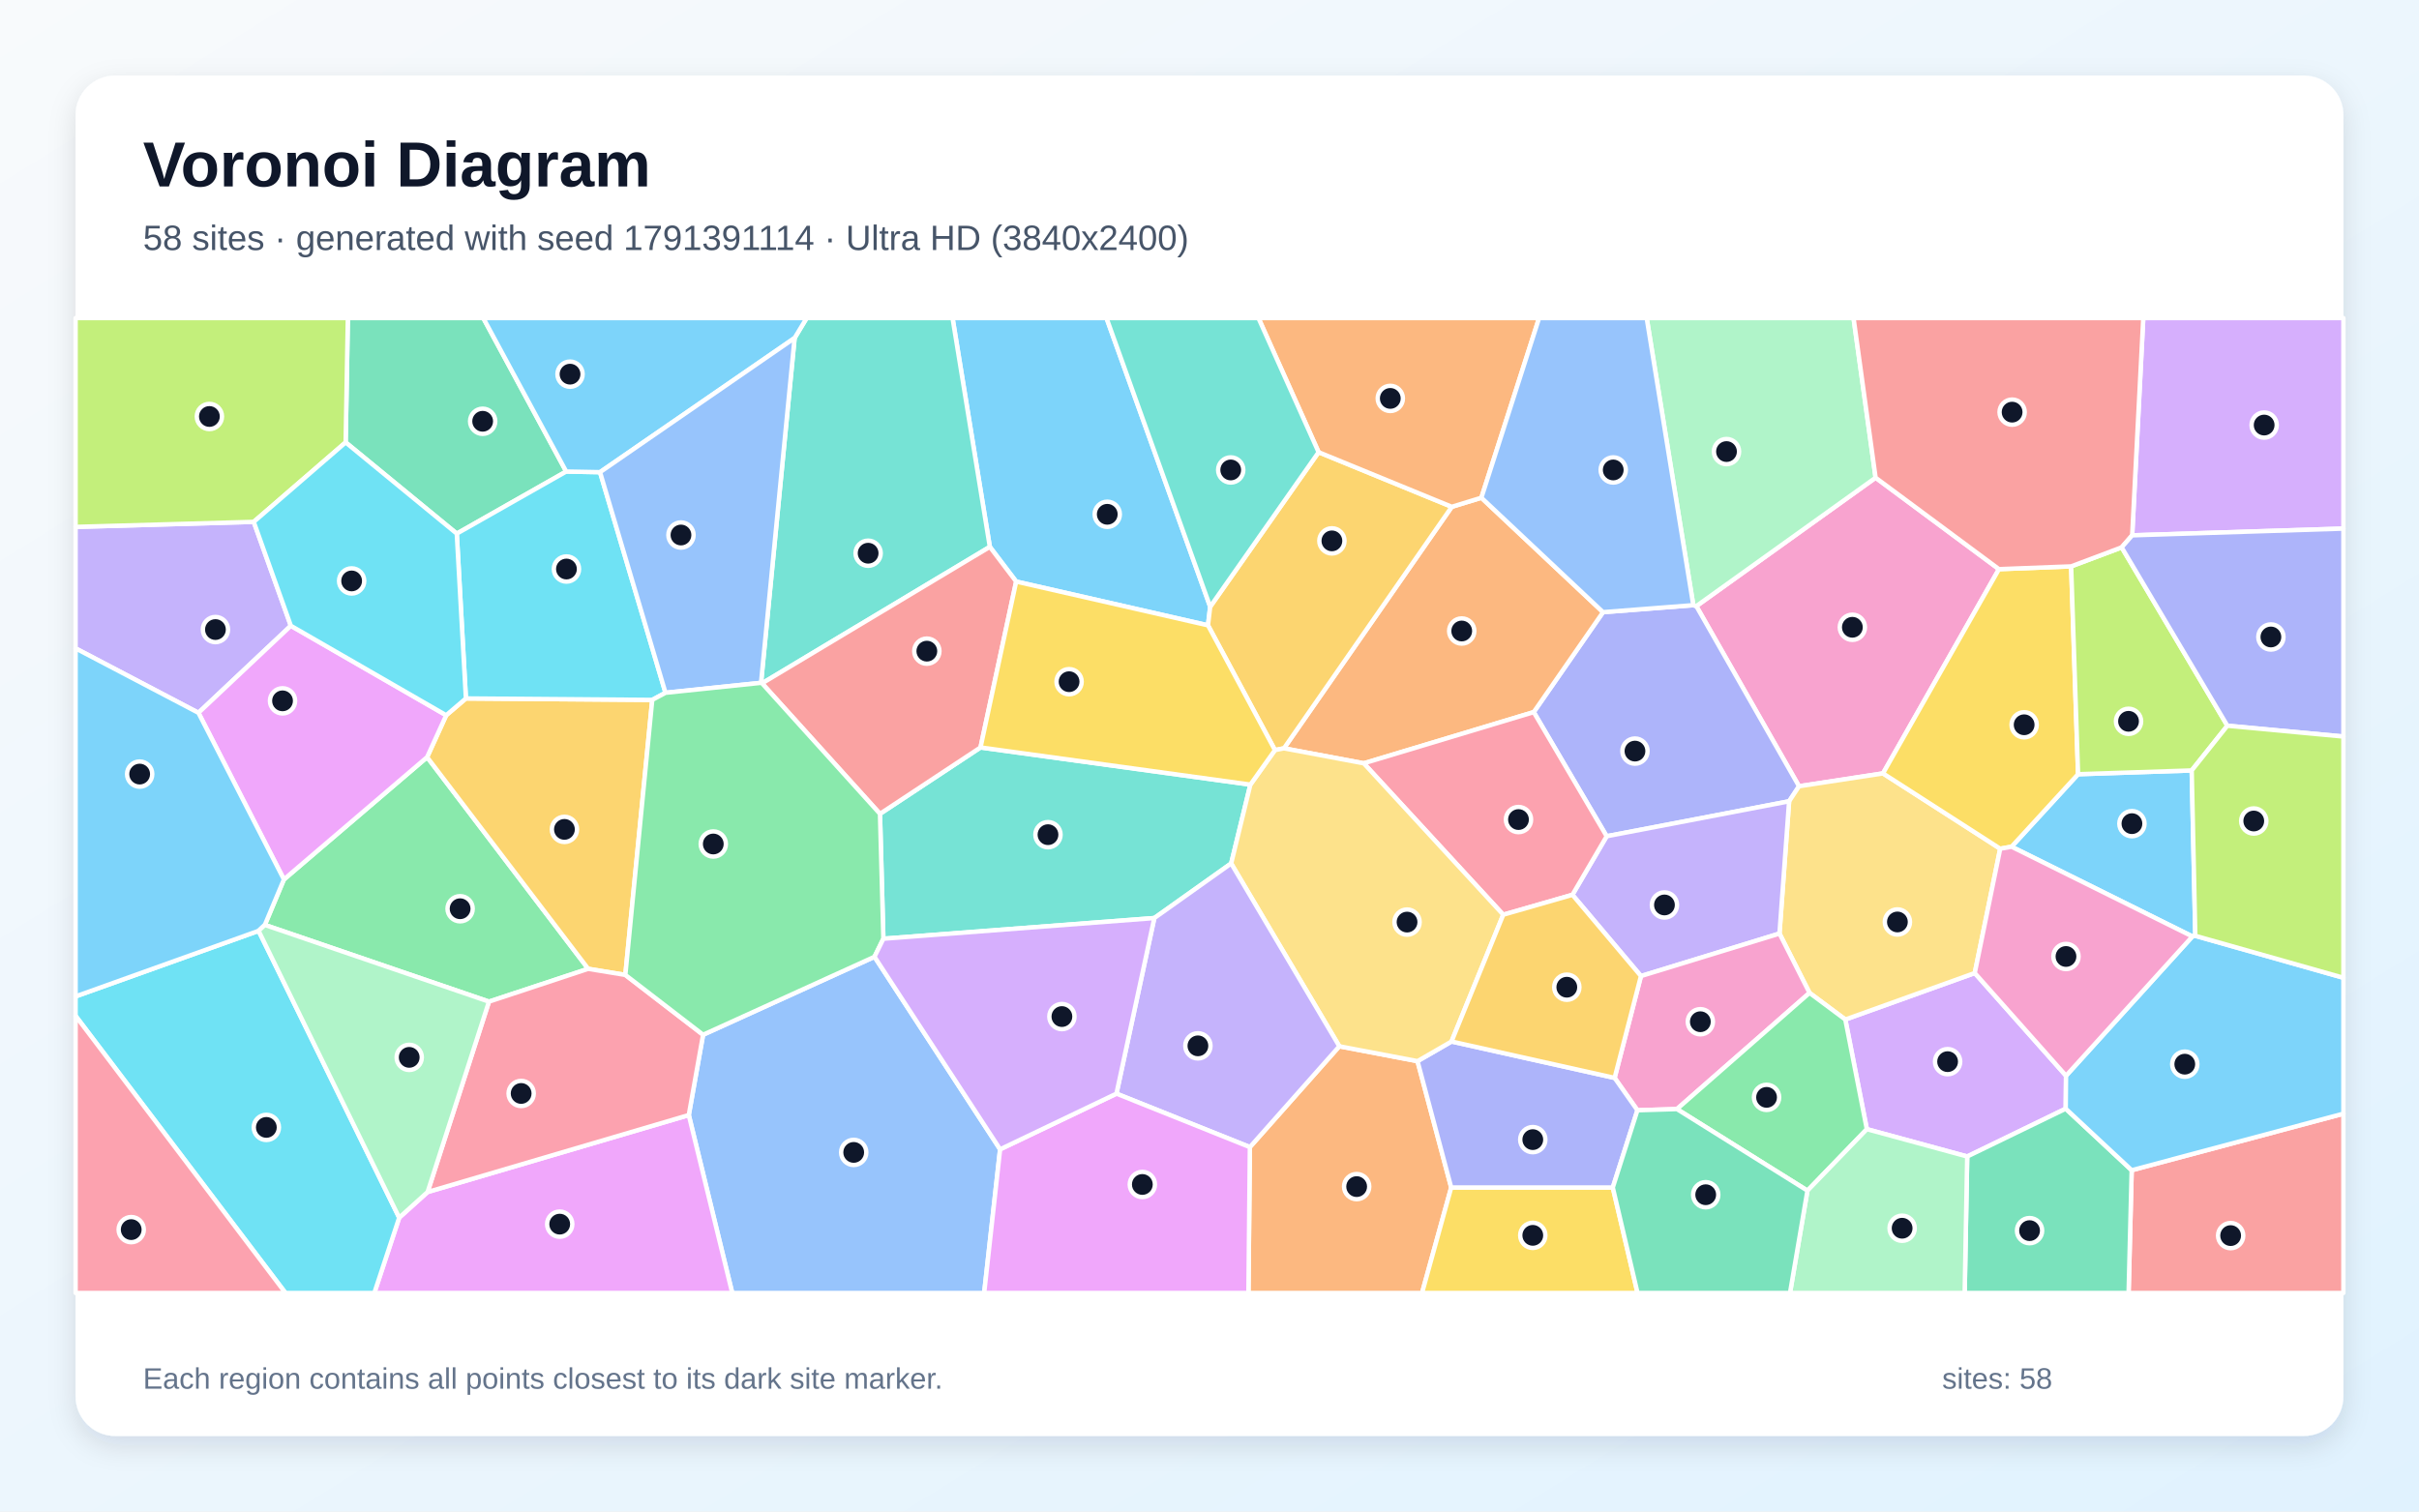
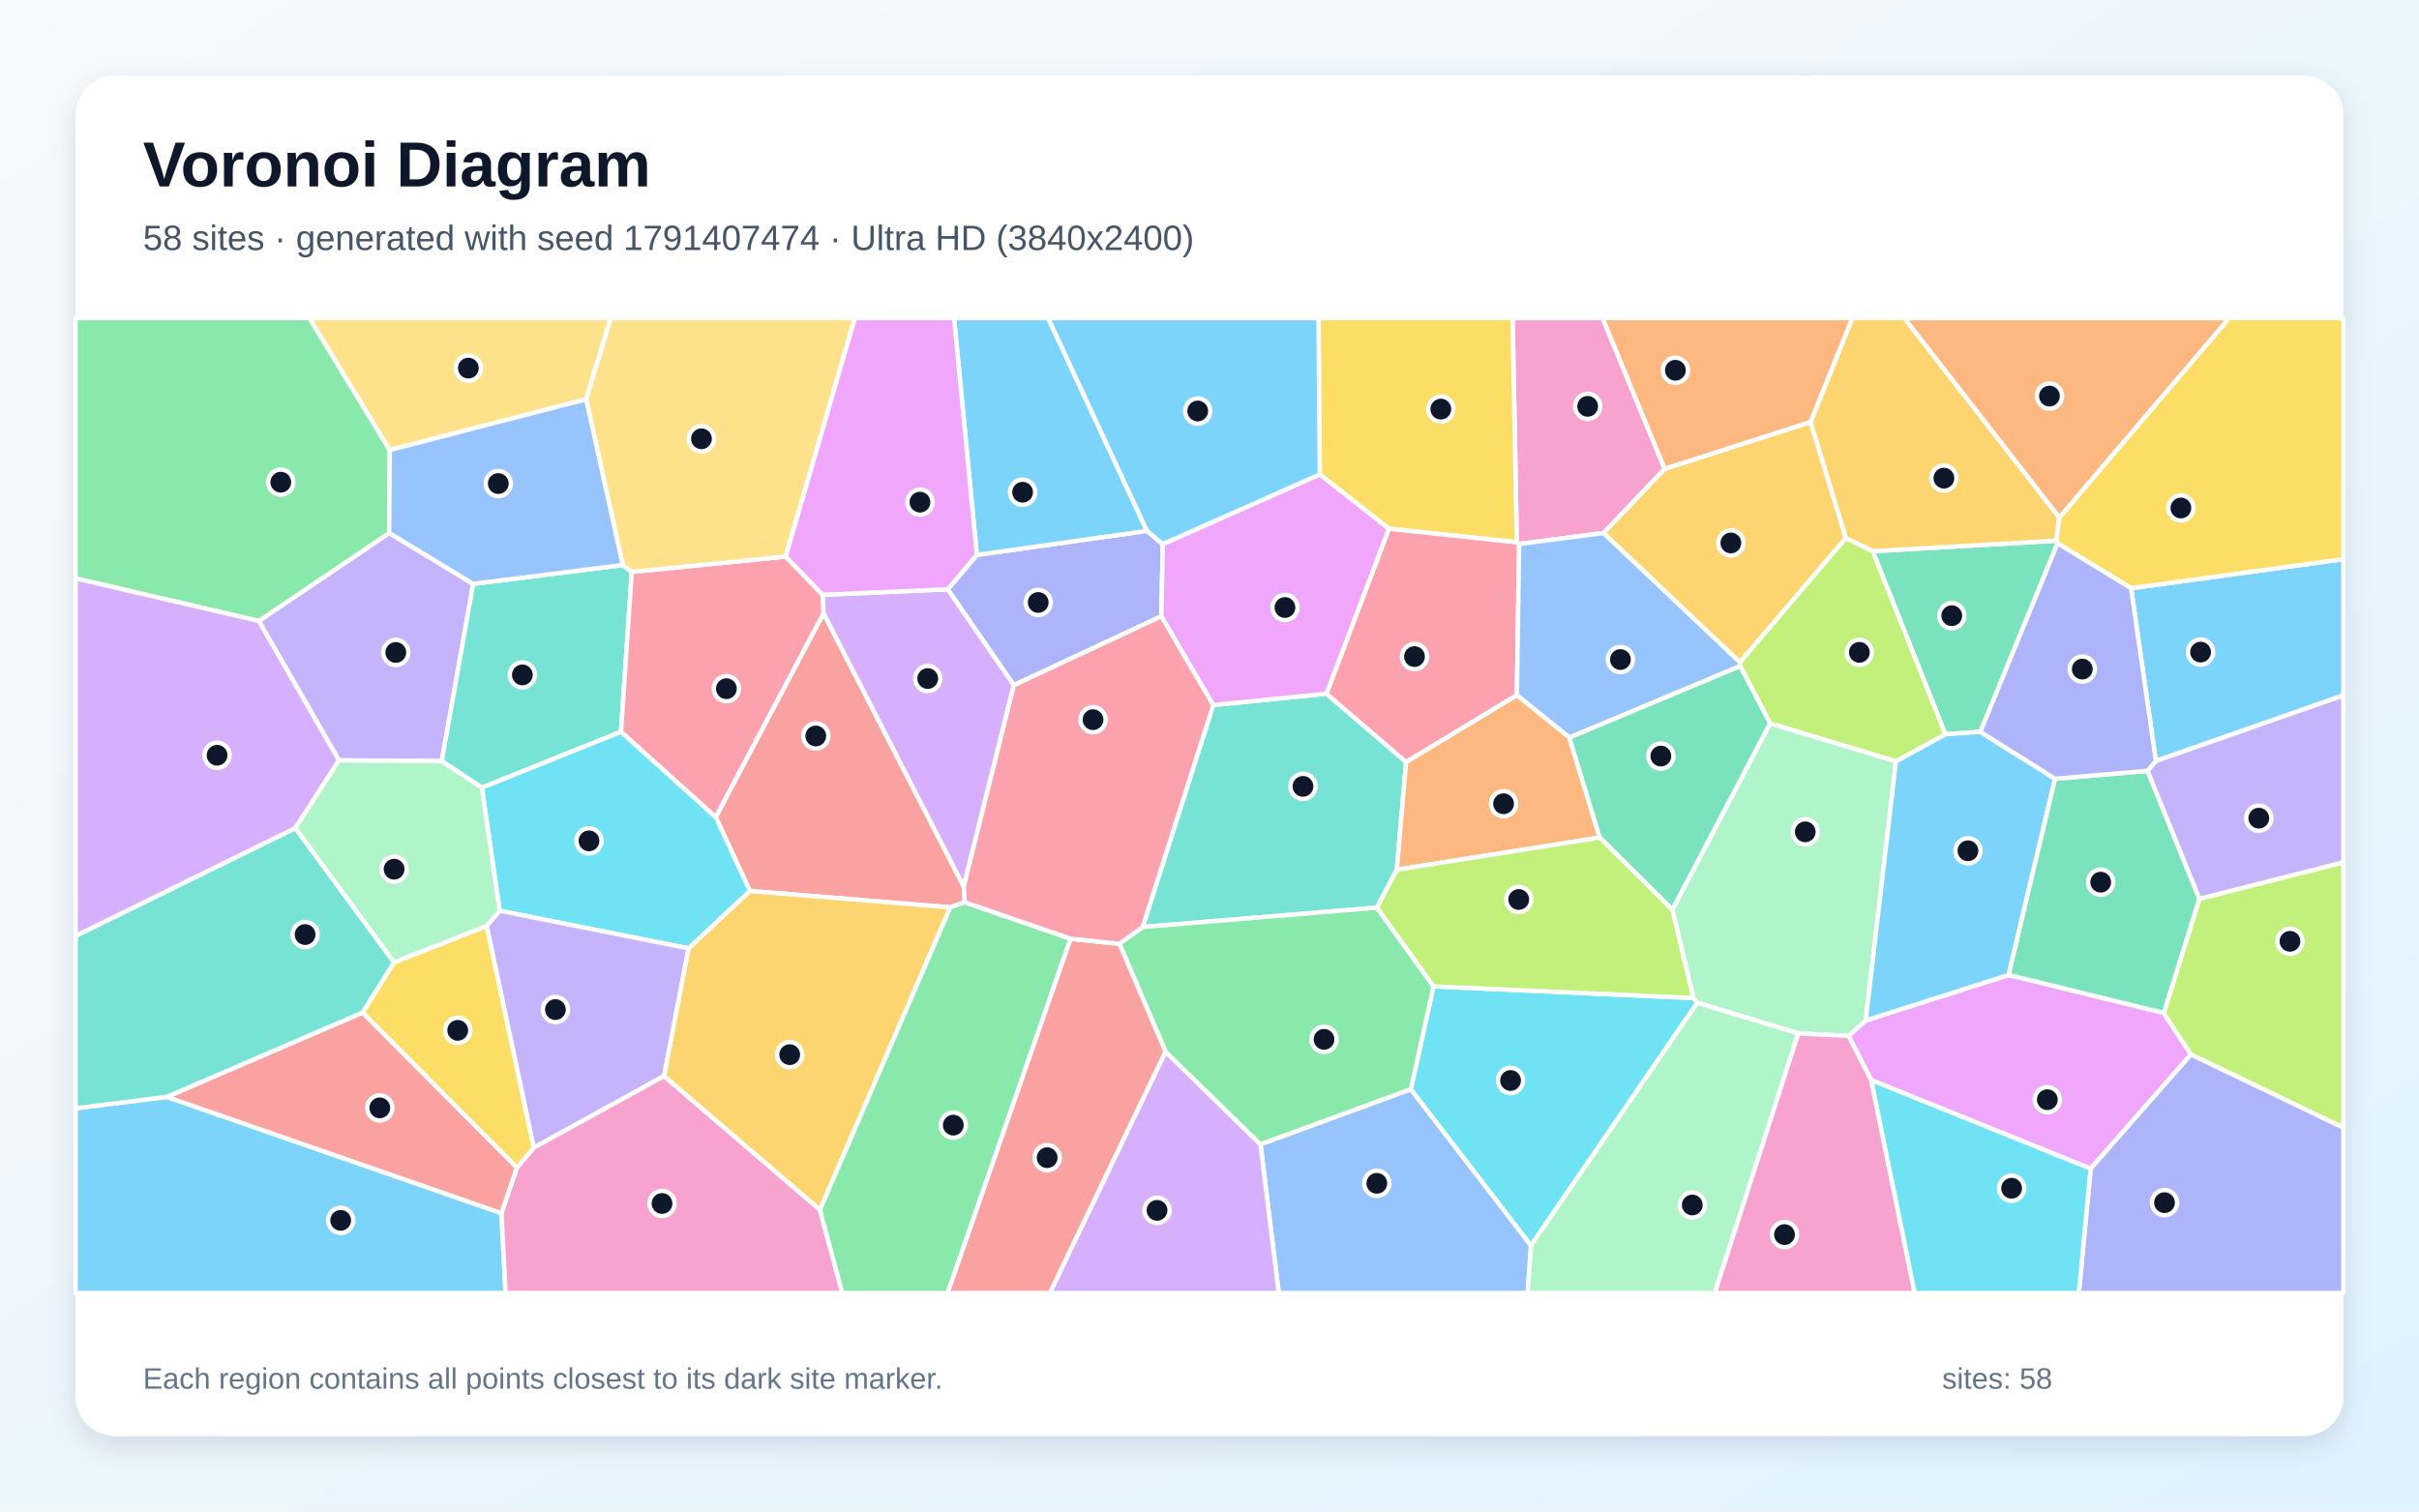
<svg xmlns="http://www.w3.org/2000/svg" width="3840" height="2400" viewBox="0 0 3840 2400" role="img" aria-labelledby="title description">
  <defs>
    <linearGradient id="background" x1="0" y1="0" x2="1" y2="1">
      <stop stop-color="#F8FAFC" />
      <stop offset="1" stop-color="#E0F2FE" />
    </linearGradient>
    <filter id="shadow" x="-5%" y="-5%" width="110%" height="110%">
      <feDropShadow dx="0" dy="15" stdDeviation="22" flood-color="#0F172A" flood-opacity=".12" />
    </filter>
  </defs>
  <rect width="3840" height="2400" fill="url(#background)" />
  <rect x="120" y="120" width="3600" height="2160" rx="63" fill="#FFFFFF" filter="url(#shadow)" />
  <g font-family="Arial, sans-serif">
    <text x="227" y="296" font-size="101" font-weight="700" fill="#0F172A">Voronoi Diagram</text>
-     <text x="227" y="397" font-size="56" fill="#475569">58 sites · generated with seed 1791391114 · Ultra HD (3840x2400)</text>
+     <text x="227" y="397" font-size="56" fill="#475569">58 sites · generated with seed 1791407474 · Ultra HD (3840x2400)</text>
  </g>
  <g stroke="#FFFFFF" stroke-width="7" stroke-linejoin="round">
-     <polygon points="1921.1,963.4 1917.6,992.9 1613.1,923.4 1571.3,868.3 1512.1,505.0 1756.5,505.0" fill="#38BDF8" fill-opacity="0.65" />
-     <polygon points="402.8,828.6 461.7,993.6 315.0,1131.8 120.0,1029.5 120.0,836.6" fill="#A78BFA" fill-opacity="0.65" />
-     <polygon points="3173.2,903.7 2989.1,1228.0 2855.8,1248.4 2692.8,962.4 2977.4,758.5" fill="#F472B6" fill-opacity="0.65" />
-     <polygon points="1984.1,1821.4 2126.1,1661.3 2250.2,1684.9 2303.7,1885.5 2257.4,2053.0 1981.8,2053.0" fill="#FB923C" fill-opacity="0.65" />
-     <polygon points="2303.7,1885.5 2560.2,1885.5 2599.5,2053.0 2257.4,2053.0" fill="#FACC15" fill-opacity="0.65" />
-     <polygon points="420.4,1468.6 450.7,1396.4 678.0,1202.2 933.7,1538.3 776.2,1590.4" fill="#4ADE80" fill-opacity="0.65" />
-     <polygon points="1209.7,1085.0 1208.1,1084.2 1261.4,536.7 1280.5,505.0 1512.1,505.0 1571.3,868.3" fill="#2DD4BF" fill-opacity="0.65" />
-     <polygon points="1093.4,1770.5 1116.1,1643.0 1388.2,1519.2 1587.6,1824.9 1562.3,2053.0 1162.4,2053.0" fill="#60A5FA" fill-opacity="0.65" />
-     <polygon points="633.7,1933.4 678.8,1892.7 1093.4,1770.5 1162.4,2053.0 594.2,2053.0" fill="#E879F9" fill-opacity="0.65" />
-     <polygon points="898.8,748.7 725.1,847.3 548.7,702.4 552.2,505.0 767.2,505.0" fill="#34D399" fill-opacity="0.65" />
-     <polygon points="3383.9,1858.1 3720.0,1768.3 3720.0,2053.0 3379.0,2053.0" fill="#F87171" fill-opacity="0.65" />
-     <polygon points="2840.1,1272.3 2550.5,1327.8 2434.7,1130.7 2544.7,972.0 2688.0,960.9 2692.8,962.4 2855.8,1248.4" fill="#818CF8" fill-opacity="0.65" />
-     <polygon points="992.7,1548.0 933.7,1538.3 678.0,1202.2 708.3,1135.7 739.6,1109.0 1035.4,1111.3" fill="#FBBF24" fill-opacity="0.65" />
-     <polygon points="548.7,702.4 402.8,828.6 120.0,836.6 120.0,505.0 552.2,505.0" fill="#A3E635" fill-opacity="0.65" />
-     <polygon points="3279.7,1708.1 3279.2,1760.4 3122.8,1836.3 2963.5,1792.9 2929.3,1618.8 3134.8,1545.0" fill="#C084FC" fill-opacity="0.65" />
-     <polygon points="776.2,1590.4 933.7,1538.3 992.7,1548.0 1116.1,1643.0 1093.4,1770.5 678.8,1892.7" fill="#FB7185" fill-opacity="0.65" />
-     <polygon points="725.1,847.3 898.8,748.7 952.5,749.7 1056.4,1100.0 1035.4,1111.3 739.6,1109.0" fill="#22D3EE" fill-opacity="0.65" />
-     <polygon points="2977.4,758.5 2692.8,962.4 2688.0,960.9 2614.0,505.0 2942.4,505.0" fill="#86EFAC" fill-opacity="0.65" />
-     <polygon points="3175.2,1347.6 3134.8,1545.0 2929.3,1618.8 2872.5,1576.5 2824.8,1482.3 2840.1,1272.3 2855.8,1248.4 2989.1,1228.0" fill="#FCD34D" fill-opacity="0.65" />
-     <polygon points="3484.9,1485.9 3480.3,1486.9 3193.2,1344.4 3298.8,1229.3 3479.2,1223.3" fill="#38BDF8" fill-opacity="0.65" />
-     <polygon points="1261.4,536.7 952.5,749.7 898.8,748.7 767.2,505.0 1280.5,505.0" fill="#38BDF8" fill-opacity="0.65" />
-     <polygon points="2824.8,1482.3 2604.9,1549.8 2496.1,1420.8 2550.5,1327.8 2840.1,1272.3" fill="#A78BFA" fill-opacity="0.65" />
-     <polygon points="2599.3,1762.9 2563.1,1711.5 2604.9,1549.8 2824.8,1482.3 2872.5,1576.5 2662.0,1761.0" fill="#F472B6" fill-opacity="0.65" />
-     <polygon points="2038.2,1188.2 2304.6,804.7 2351.6,790.3 2544.7,972.0 2434.7,1130.7 2164.9,1212.0" fill="#FB923C" fill-opacity="0.65" />
-     <polygon points="3287.8,899.3 3298.8,1229.3 3193.2,1344.4 3175.2,1347.6 2989.1,1228.0 3173.2,903.7" fill="#FACC15" fill-opacity="0.65" />
-     <polygon points="2869.2,1890.5 2662.0,1761.0 2872.5,1576.5 2929.3,1618.8 2963.5,1792.9" fill="#4ADE80" fill-opacity="0.65" />
-     <polygon points="1832.4,1457.7 1402.3,1490.5 1396.9,1292.2 1556.5,1186.8 1984.9,1245.8 1954.4,1371.0" fill="#2DD4BF" fill-opacity="0.65" />
-     <polygon points="1261.4,536.7 1208.1,1084.2 1056.4,1100.0 952.5,749.7" fill="#60A5FA" fill-opacity="0.65" />
-     <polygon points="708.3,1135.7 678.0,1202.2 450.7,1396.4 315.0,1131.8 461.7,993.6" fill="#E879F9" fill-opacity="0.65" />
-     <polygon points="3122.8,1836.3 3279.2,1760.4 3383.9,1858.1 3379.0,2053.0 3118.8,2053.0" fill="#34D399" fill-opacity="0.65" />
-     <polygon points="1556.5,1186.8 1396.9,1292.2 1209.7,1085.0 1571.3,868.3 1613.1,923.4" fill="#F87171" fill-opacity="0.65" />
-     <polygon points="2304.2,1653.7 2563.1,1711.5 2599.3,1762.9 2560.2,1885.5 2303.7,1885.5 2250.2,1684.9" fill="#818CF8" fill-opacity="0.65" />
-     <polygon points="2093.2,718.0 2304.6,804.7 2038.2,1188.2 2023.9,1191.0 1917.6,992.9 1921.1,963.4" fill="#FBBF24" fill-opacity="0.65" />
-     <polygon points="3535.8,1152.3 3479.2,1223.3 3298.8,1229.3 3287.8,899.3 3368.0,869.1" fill="#A3E635" fill-opacity="0.65" />
-     <polygon points="3384.7,850.0 3402.3,505.0 3720.0,505.0 3720.0,839.3" fill="#C084FC" fill-opacity="0.65" />
-     <polygon points="2386.3,1452.4 2164.9,1212.0 2434.7,1130.7 2550.5,1327.8 2496.1,1420.8" fill="#FB7185" fill-opacity="0.65" />
-     <polygon points="120.0,1613.0 120.0,1582.1 410.5,1478.0 633.7,1933.4 594.2,2053.0 453.2,2053.0" fill="#22D3EE" fill-opacity="0.65" />
-     <polygon points="2869.2,1890.5 2963.5,1792.9 3122.8,1836.3 3118.8,2053.0 2841.5,2053.0" fill="#86EFAC" fill-opacity="0.65" />
-     <polygon points="1954.4,1371.0 1984.9,1245.8 2023.9,1191.0 2038.2,1188.2 2164.9,1212.0 2386.3,1452.4 2304.2,1653.7 2250.2,1684.9 2126.1,1661.3" fill="#FCD34D" fill-opacity="0.65" />
-     <polygon points="3383.9,1858.1 3279.2,1760.4 3279.7,1708.1 3480.3,1486.9 3484.9,1485.9 3720.0,1552.5 3720.0,1768.3" fill="#38BDF8" fill-opacity="0.65" />
-     <polygon points="410.5,1478.0 120.0,1582.1 120.0,1029.5 315.0,1131.8 450.7,1396.4 420.4,1468.6" fill="#38BDF8" fill-opacity="0.65" />
-     <polygon points="1772.3,1736.5 1832.4,1457.7 1954.4,1371.0 2126.1,1661.3 1984.1,1821.4" fill="#A78BFA" fill-opacity="0.65" />
-     <polygon points="3193.2,1344.4 3480.3,1486.9 3279.7,1708.1 3134.8,1545.0 3175.2,1347.6" fill="#F472B6" fill-opacity="0.65" />
-     <polygon points="2351.6,790.3 2304.6,804.7 2093.2,718.0 1997.7,505.0 2443.2,505.0" fill="#FB923C" fill-opacity="0.65" />
-     <polygon points="2023.9,1191.0 1984.9,1245.8 1556.5,1186.8 1613.1,923.4 1917.6,992.9" fill="#FACC15" fill-opacity="0.65" />
-     <polygon points="1396.9,1292.2 1402.3,1490.5 1388.2,1519.2 1116.1,1643.0 992.7,1548.0 1035.4,1111.3 1056.4,1100.0 1208.1,1084.2 1209.7,1085.0" fill="#4ADE80" fill-opacity="0.65" />
-     <polygon points="2093.2,718.0 1921.1,963.4 1756.5,505.0 1997.7,505.0" fill="#2DD4BF" fill-opacity="0.65" />
-     <polygon points="2688.0,960.9 2544.7,972.0 2351.6,790.3 2443.2,505.0 2614.0,505.0" fill="#60A5FA" fill-opacity="0.65" />
-     <polygon points="1587.6,1824.9 1772.3,1736.5 1984.1,1821.4 1981.8,2053.0 1562.3,2053.0" fill="#E879F9" fill-opacity="0.65" />
-     <polygon points="2560.2,1885.5 2599.3,1762.9 2662.0,1761.0 2869.2,1890.5 2841.5,2053.0 2599.5,2053.0" fill="#34D399" fill-opacity="0.65" />
-     <polygon points="3384.7,850.0 3368.0,869.1 3287.8,899.3 3173.2,903.7 2977.4,758.5 2942.4,505.0 3402.3,505.0" fill="#F87171" fill-opacity="0.65" />
-     <polygon points="3535.8,1152.3 3368.0,869.1 3384.7,850.0 3720.0,839.3 3720.0,1169.5" fill="#818CF8" fill-opacity="0.65" />
-     <polygon points="2386.3,1452.4 2496.1,1420.8 2604.9,1549.8 2563.1,1711.5 2304.2,1653.7" fill="#FBBF24" fill-opacity="0.65" />
-     <polygon points="3484.9,1485.9 3479.2,1223.3 3535.8,1152.3 3720.0,1169.5 3720.0,1552.5" fill="#A3E635" fill-opacity="0.65" />
-     <polygon points="1772.3,1736.5 1587.6,1824.9 1388.2,1519.2 1402.3,1490.5 1832.4,1457.7" fill="#C084FC" fill-opacity="0.65" />
-     <polygon points="120.0,1613.0 453.2,2053.0 120.0,2053.0" fill="#FB7185" fill-opacity="0.65" />
-     <polygon points="548.7,702.4 725.1,847.3 739.6,1109.0 708.3,1135.7 461.7,993.6 402.8,828.6" fill="#22D3EE" fill-opacity="0.65" />
-     <polygon points="410.5,1478.0 420.4,1468.6 776.2,1590.4 678.8,1892.7 633.7,1933.4" fill="#86EFAC" fill-opacity="0.65" />
+     <polygon points="120.0,1759.7 264.8,1741.6 796.0,1926.3 802.6,2053.0 120.0,2053.0" fill="#38BDF8" fill-opacity="0.65" />
+     <polygon points="751.2,927.1 701.3,1208.6 538.1,1207.3 410.8,986.0 617.8,846.2" fill="#A78BFA" fill-opacity="0.65" />
+     <polygon points="2642.6,744.6 2545.6,846.3 2411.5,863.7 2407.8,861.1 2401.1,505.0 2544.0,505.0" fill="#F472B6" fill-opacity="0.65" />
+     <polygon points="3269.0,822.0 3022.7,505.0 3538.9,505.0" fill="#FB923C" fill-opacity="0.65" />
+     <polygon points="2204.7,839.5 2095.0,753.3 2093.1,505.0 2401.1,505.0 2407.8,861.1" fill="#FACC15" fill-opacity="0.65" />
+     <polygon points="618.7,714.6 617.8,846.2 410.8,986.0 120.0,918.3 120.0,505.0 491.2,505.0" fill="#4ADE80" fill-opacity="0.65" />
+     <polygon points="1925.9,1119.5 2105.6,1101.4 2232.1,1210.1 2217.3,1381.0 2185.8,1441.1 1813.9,1472.0" fill="#2DD4BF" fill-opacity="0.65" />
+     <polygon points="2000.9,1816.9 2239.6,1729.4 2430.4,1977.5 2425.2,2053.0 2029.9,2053.0" fill="#60A5FA" fill-opacity="0.65" />
+     <polygon points="2970.5,1715.0 2934.5,1644.9 2961.7,1620.3 3188.6,1548.0 3434.8,1608.3 3477.9,1674.4 3318.7,1855.6" fill="#E879F9" fill-opacity="0.65" />
+     <polygon points="3266.3,862.6 3143.7,1162.0 3088.1,1165.8 2972.8,875.2 3264.4,858.5" fill="#34D399" fill-opacity="0.65" />
+     <polygon points="1307.3,973.7 1529.9,1407.6 1531.4,1432.6 1508.3,1440.7 1190.4,1414.7 1136.1,1297.3" fill="#F87171" fill-opacity="0.65" />
+     <polygon points="1609.4,1088.0 1504.4,935.7 1550.6,881.1 1820.7,842.9 1845.9,863.9 1843.5,978.6" fill="#818CF8" fill-opacity="0.65" />
+     <polygon points="3264.4,858.5 2972.8,875.2 2930.0,854.5 2874.0,670.3 2940.4,505.0 3022.7,505.0 3269.0,822.0" fill="#FBBF24" fill-opacity="0.65" />
+     <polygon points="3477.9,1674.4 3434.8,1608.3 3491.4,1427.1 3720.0,1369.1 3720.0,1790.6" fill="#A3E635" fill-opacity="0.65" />
+     <polygon points="1850.2,1669.8 2000.9,1816.9 2029.9,2053.0 1666.5,2053.0" fill="#C084FC" fill-opacity="0.65" />
+     <polygon points="2408.0,1103.8 2232.1,1210.1 2105.6,1101.4 2204.7,839.5 2407.8,861.1 2411.5,863.7" fill="#FB7185" fill-opacity="0.65" />
+     <polygon points="764.8,1250.5 985.8,1161.7 1136.1,1297.3 1190.4,1414.7 1093.2,1505.9 793.2,1446.1" fill="#22D3EE" fill-opacity="0.65" />
+     <polygon points="2854.7,1640.8 2694.3,1592.3 2688.0,1584.7 2654.8,1444.3 2809.9,1148.5 3009.7,1208.7 2961.7,1620.3 2934.5,1644.9" fill="#86EFAC" fill-opacity="0.65" />
+     <polygon points="930.5,633.9 618.7,714.6 491.2,505.0 969.6,505.0" fill="#FCD34D" fill-opacity="0.65" />
+     <polygon points="3262.3,1236.6 3188.6,1548.0 2961.7,1620.3 3009.7,1208.7 3088.1,1165.8 3143.7,1162.0" fill="#38BDF8" fill-opacity="0.65" />
+     <polygon points="1820.7,842.9 1550.6,881.1 1514.5,505.0 1663.8,505.0" fill="#38BDF8" fill-opacity="0.65" />
+     <polygon points="1054.2,1708.6 847.2,1822.4 772.4,1470.1 793.2,1446.1 1093.2,1505.9" fill="#A78BFA" fill-opacity="0.65" />
+     <polygon points="796.0,1926.3 820.5,1854.0 847.2,1822.4 1054.2,1708.6 1301.5,1920.8 1337.1,2053.0 802.6,2053.0" fill="#F472B6" fill-opacity="0.65" />
+     <polygon points="2874.0,670.3 2642.6,744.6 2544.0,505.0 2940.4,505.0" fill="#FB923C" fill-opacity="0.65" />
+     <polygon points="772.4,1470.1 847.2,1822.4 820.5,1854.0 575.4,1607.8 625.5,1528.0" fill="#FACC15" fill-opacity="0.65" />
+     <polygon points="1301.5,1920.8 1508.3,1440.7 1531.4,1432.6 1699.5,1490.5 1504.3,2053.0 1337.1,2053.0" fill="#4ADE80" fill-opacity="0.65" />
+     <polygon points="988.6,897.2 1002.9,908.1 985.8,1161.7 764.8,1250.5 701.3,1208.6 751.2,927.1" fill="#2DD4BF" fill-opacity="0.65" />
+     <polygon points="2762.2,1051.5 2762.4,1057.7 2491.3,1171.2 2408.0,1103.8 2411.5,863.7 2545.6,846.3" fill="#60A5FA" fill-opacity="0.65" />
+     <polygon points="2105.6,1101.4 1925.9,1119.5 1843.5,978.6 1845.9,863.9 2095.0,753.3 2204.7,839.5" fill="#E879F9" fill-opacity="0.65" />
+     <polygon points="3409.1,1223.9 3491.4,1427.1 3434.8,1608.3 3188.6,1548.0 3262.3,1236.6" fill="#34D399" fill-opacity="0.65" />
+     <polygon points="575.4,1607.8 820.5,1854.0 796.0,1926.3 264.8,1741.6" fill="#F87171" fill-opacity="0.65" />
+     <polygon points="3318.7,1855.6 3477.9,1674.4 3720.0,1790.6 3720.0,2053.0 3300.0,2053.0" fill="#818CF8" fill-opacity="0.65" />
+     <polygon points="2874.0,670.3 2930.0,854.5 2762.2,1051.5 2545.6,846.3 2642.6,744.6" fill="#FBBF24" fill-opacity="0.65" />
+     <polygon points="2762.4,1057.7 2762.2,1051.5 2930.0,854.5 2972.8,875.2 3088.1,1165.8 3009.7,1208.7 2809.9,1148.5" fill="#A3E635" fill-opacity="0.65" />
+     <polygon points="1529.9,1407.6 1307.3,973.7 1305.8,944.4 1504.4,935.7 1609.4,1088.0" fill="#C084FC" fill-opacity="0.65" />
+     <polygon points="1002.9,908.1 1247.3,883.7 1305.8,944.4 1307.3,973.7 1136.1,1297.3 985.8,1161.7" fill="#FB7185" fill-opacity="0.65" />
+     <polygon points="2430.4,1977.5 2239.6,1729.4 2275.6,1566.1 2688.0,1584.7 2694.3,1592.3" fill="#22D3EE" fill-opacity="0.65" />
+     <polygon points="2430.4,1977.5 2694.3,1592.3 2854.7,1640.8 2722.2,2053.0 2425.2,2053.0" fill="#86EFAC" fill-opacity="0.65" />
+     <polygon points="1247.3,883.7 1002.9,908.1 988.6,897.2 930.5,633.9 969.6,505.0 1357.1,505.0" fill="#FCD34D" fill-opacity="0.65" />
+     <polygon points="3422.3,1208.3 3382.9,934.0 3720.0,887.8 3720.0,1104.1" fill="#38BDF8" fill-opacity="0.65" />
+     <polygon points="1845.9,863.9 1820.7,842.9 1663.8,505.0 2093.1,505.0 2095.0,753.3" fill="#38BDF8" fill-opacity="0.65" />
+     <polygon points="3491.4,1427.1 3409.1,1223.9 3422.3,1208.3 3720.0,1104.1 3720.0,1369.1" fill="#A78BFA" fill-opacity="0.65" />
+     <polygon points="2854.7,1640.8 2934.5,1644.9 2970.5,1715.0 3039.5,2053.0 2722.2,2053.0" fill="#F472B6" fill-opacity="0.65" />
+     <polygon points="2491.3,1171.2 2539.4,1329.9 2217.3,1381.0 2232.1,1210.1 2408.0,1103.8" fill="#FB923C" fill-opacity="0.65" />
+     <polygon points="3382.9,934.0 3266.3,862.6 3264.4,858.5 3269.0,822.0 3538.9,505.0 3720.0,505.0 3720.0,887.8" fill="#FACC15" fill-opacity="0.65" />
+     <polygon points="2275.6,1566.1 2239.6,1729.4 2000.9,1816.9 1850.2,1669.8 1777.0,1498.6 1813.9,1472.0 2185.8,1441.1" fill="#4ADE80" fill-opacity="0.65" />
+     <polygon points="468.9,1314.8 625.5,1528.0 575.4,1607.8 264.8,1741.6 120.0,1759.7 120.0,1486.0" fill="#2DD4BF" fill-opacity="0.65" />
+     <polygon points="930.5,633.9 988.6,897.2 751.2,927.1 617.8,846.2 618.7,714.6" fill="#60A5FA" fill-opacity="0.65" />
+     <polygon points="1550.6,881.1 1504.4,935.7 1305.8,944.4 1247.3,883.7 1357.1,505.0 1514.5,505.0" fill="#E879F9" fill-opacity="0.65" />
+     <polygon points="2539.4,1329.9 2491.3,1171.2 2762.4,1057.7 2809.9,1148.5 2654.8,1444.3" fill="#34D399" fill-opacity="0.65" />
+     <polygon points="1699.5,1490.5 1777.0,1498.6 1850.2,1669.8 1666.5,2053.0 1504.3,2053.0" fill="#F87171" fill-opacity="0.65" />
+     <polygon points="3382.9,934.0 3422.3,1208.3 3409.1,1223.9 3262.3,1236.6 3143.7,1162.0 3266.3,862.6" fill="#818CF8" fill-opacity="0.65" />
+     <polygon points="1301.5,1920.8 1054.2,1708.6 1093.2,1505.9 1190.4,1414.7 1508.3,1440.7" fill="#FBBF24" fill-opacity="0.65" />
+     <polygon points="2539.4,1329.9 2654.8,1444.3 2688.0,1584.7 2275.6,1566.1 2185.8,1441.1 2217.3,1381.0" fill="#A3E635" fill-opacity="0.65" />
+     <polygon points="410.8,986.0 538.1,1207.3 468.9,1314.8 120.0,1486.0 120.0,918.3" fill="#C084FC" fill-opacity="0.65" />
+     <polygon points="1777.0,1498.6 1699.5,1490.5 1531.4,1432.6 1529.9,1407.6 1609.4,1088.0 1843.5,978.6 1925.9,1119.5 1813.9,1472.0" fill="#FB7185" fill-opacity="0.65" />
+     <polygon points="2970.5,1715.0 3318.7,1855.6 3300.0,2053.0 3039.5,2053.0" fill="#22D3EE" fill-opacity="0.65" />
+     <polygon points="764.8,1250.5 793.2,1446.1 772.4,1470.1 625.5,1528.0 468.9,1314.8 538.1,1207.3 701.3,1208.6" fill="#86EFAC" fill-opacity="0.65" />
  </g>
  <g>
-     <circle cx="1757.7" cy="816.6" r="20" fill="#0F172A" stroke="#FFFFFF" stroke-width="7" />
-     <circle cx="342.0" cy="999.6" r="20" fill="#0F172A" stroke="#FFFFFF" stroke-width="7" />
-     <circle cx="2940.5" cy="996.0" r="20" fill="#0F172A" stroke="#FFFFFF" stroke-width="7" />
-     <circle cx="2153.6" cy="1884.1" r="20" fill="#0F172A" stroke="#FFFFFF" stroke-width="7" />
-     <circle cx="2433.2" cy="1961.5" r="20" fill="#0F172A" stroke="#FFFFFF" stroke-width="7" />
-     <circle cx="730.4" cy="1442.9" r="20" fill="#0F172A" stroke="#FFFFFF" stroke-width="7" />
-     <circle cx="1378.1" cy="878.4" r="20" fill="#0F172A" stroke="#FFFFFF" stroke-width="7" />
-     <circle cx="1355.2" cy="1829.8" r="20" fill="#0F172A" stroke="#FFFFFF" stroke-width="7" />
-     <circle cx="888.5" cy="1943.7" r="20" fill="#0F172A" stroke="#FFFFFF" stroke-width="7" />
-     <circle cx="766.2" cy="668.9" r="20" fill="#0F172A" stroke="#FFFFFF" stroke-width="7" />
-     <circle cx="3541.0" cy="1961.9" r="20" fill="#0F172A" stroke="#FFFFFF" stroke-width="7" />
-     <circle cx="2595.4" cy="1192.6" r="20" fill="#0F172A" stroke="#FFFFFF" stroke-width="7" />
-     <circle cx="896.0" cy="1316.9" r="20" fill="#0F172A" stroke="#FFFFFF" stroke-width="7" />
-     <circle cx="332.4" cy="661.3" r="20" fill="#0F172A" stroke="#FFFFFF" stroke-width="7" />
-     <circle cx="3091.7" cy="1685.7" r="20" fill="#0F172A" stroke="#FFFFFF" stroke-width="7" />
-     <circle cx="827.3" cy="1736.2" r="20" fill="#0F172A" stroke="#FFFFFF" stroke-width="7" />
-     <circle cx="899.2" cy="903.5" r="20" fill="#0F172A" stroke="#FFFFFF" stroke-width="7" />
-     <circle cx="2740.7" cy="717.0" r="20" fill="#0F172A" stroke="#FFFFFF" stroke-width="7" />
-     <circle cx="3012.0" cy="1463.9" r="20" fill="#0F172A" stroke="#FFFFFF" stroke-width="7" />
-     <circle cx="3384.3" cy="1307.8" r="20" fill="#0F172A" stroke="#FFFFFF" stroke-width="7" />
-     <circle cx="904.9" cy="594.1" r="20" fill="#0F172A" stroke="#FFFFFF" stroke-width="7" />
-     <circle cx="2642.2" cy="1436.9" r="20" fill="#0F172A" stroke="#FFFFFF" stroke-width="7" />
-     <circle cx="2699.2" cy="1622.3" r="20" fill="#0F172A" stroke="#FFFFFF" stroke-width="7" />
-     <circle cx="2320.4" cy="1001.9" r="20" fill="#0F172A" stroke="#FFFFFF" stroke-width="7" />
-     <circle cx="3213.2" cy="1150.8" r="20" fill="#0F172A" stroke="#FFFFFF" stroke-width="7" />
-     <circle cx="2804.3" cy="1742.4" r="20" fill="#0F172A" stroke="#FFFFFF" stroke-width="7" />
-     <circle cx="1663.6" cy="1325.3" r="20" fill="#0F172A" stroke="#FFFFFF" stroke-width="7" />
-     <circle cx="1081.0" cy="849.5" r="20" fill="#0F172A" stroke="#FFFFFF" stroke-width="7" />
-     <circle cx="448.5" cy="1112.8" r="20" fill="#0F172A" stroke="#FFFFFF" stroke-width="7" />
-     <circle cx="3221.8" cy="1954.0" r="20" fill="#0F172A" stroke="#FFFFFF" stroke-width="7" />
-     <circle cx="1471.3" cy="1033.9" r="20" fill="#0F172A" stroke="#FFFFFF" stroke-width="7" />
-     <circle cx="2433.2" cy="1809.5" r="20" fill="#0F172A" stroke="#FFFFFF" stroke-width="7" />
-     <circle cx="2114.3" cy="858.8" r="20" fill="#0F172A" stroke="#FFFFFF" stroke-width="7" />
-     <circle cx="3378.9" cy="1145.3" r="20" fill="#0F172A" stroke="#FFFFFF" stroke-width="7" />
-     <circle cx="3594.2" cy="674.9" r="20" fill="#0F172A" stroke="#FFFFFF" stroke-width="7" />
-     <circle cx="2410.5" cy="1301.3" r="20" fill="#0F172A" stroke="#FFFFFF" stroke-width="7" />
-     <circle cx="422.8" cy="1790.1" r="20" fill="#0F172A" stroke="#FFFFFF" stroke-width="7" />
-     <circle cx="3019.5" cy="1950.2" r="20" fill="#0F172A" stroke="#FFFFFF" stroke-width="7" />
-     <circle cx="2233.6" cy="1464.1" r="20" fill="#0F172A" stroke="#FFFFFF" stroke-width="7" />
-     <circle cx="3468.2" cy="1689.7" r="20" fill="#0F172A" stroke="#FFFFFF" stroke-width="7" />
-     <circle cx="221.7" cy="1229.1" r="20" fill="#0F172A" stroke="#FFFFFF" stroke-width="7" />
-     <circle cx="1901.6" cy="1660.6" r="20" fill="#0F172A" stroke="#FFFFFF" stroke-width="7" />
-     <circle cx="3279.6" cy="1518.7" r="20" fill="#0F172A" stroke="#FFFFFF" stroke-width="7" />
-     <circle cx="2207.0" cy="632.6" r="20" fill="#0F172A" stroke="#FFFFFF" stroke-width="7" />
-     <circle cx="1697.1" cy="1082.4" r="20" fill="#0F172A" stroke="#FFFFFF" stroke-width="7" />
-     <circle cx="1132.3" cy="1340.1" r="20" fill="#0F172A" stroke="#FFFFFF" stroke-width="7" />
-     <circle cx="1953.7" cy="746.2" r="20" fill="#0F172A" stroke="#FFFFFF" stroke-width="7" />
-     <circle cx="2560.9" cy="746.2" r="20" fill="#0F172A" stroke="#FFFFFF" stroke-width="7" />
-     <circle cx="1813.4" cy="1880.7" r="20" fill="#0F172A" stroke="#FFFFFF" stroke-width="7" />
-     <circle cx="2707.7" cy="1897.0" r="20" fill="#0F172A" stroke="#FFFFFF" stroke-width="7" />
-     <circle cx="3194.1" cy="654.4" r="20" fill="#0F172A" stroke="#FFFFFF" stroke-width="7" />
-     <circle cx="3604.9" cy="1011.4" r="20" fill="#0F172A" stroke="#FFFFFF" stroke-width="7" />
-     <circle cx="2487.2" cy="1567.5" r="20" fill="#0F172A" stroke="#FFFFFF" stroke-width="7" />
-     <circle cx="3577.7" cy="1303.6" r="20" fill="#0F172A" stroke="#FFFFFF" stroke-width="7" />
-     <circle cx="1685.7" cy="1614.1" r="20" fill="#0F172A" stroke="#FFFFFF" stroke-width="7" />
-     <circle cx="208.3" cy="1952.4" r="20" fill="#0F172A" stroke="#FFFFFF" stroke-width="7" />
-     <circle cx="558.2" cy="922.4" r="20" fill="#0F172A" stroke="#FFFFFF" stroke-width="7" />
-     <circle cx="649.6" cy="1678.9" r="20" fill="#0F172A" stroke="#FFFFFF" stroke-width="7" />
+     <circle cx="540.8" cy="1937.7" r="20" fill="#0F172A" stroke="#FFFFFF" stroke-width="7" />
+     <circle cx="628.3" cy="1036.0" r="20" fill="#0F172A" stroke="#FFFFFF" stroke-width="7" />
+     <circle cx="2520.3" cy="645.2" r="20" fill="#0F172A" stroke="#FFFFFF" stroke-width="7" />
+     <circle cx="3253.4" cy="628.9" r="20" fill="#0F172A" stroke="#FFFFFF" stroke-width="7" />
+     <circle cx="2287.2" cy="649.6" r="20" fill="#0F172A" stroke="#FFFFFF" stroke-width="7" />
+     <circle cx="445.7" cy="765.6" r="20" fill="#0F172A" stroke="#FFFFFF" stroke-width="7" />
+     <circle cx="2068.4" cy="1248.6" r="20" fill="#0F172A" stroke="#FFFFFF" stroke-width="7" />
+     <circle cx="2185.6" cy="1878.9" r="20" fill="#0F172A" stroke="#FFFFFF" stroke-width="7" />
+     <circle cx="3250.0" cy="1746.1" r="20" fill="#0F172A" stroke="#FFFFFF" stroke-width="7" />
+     <circle cx="3098.3" cy="977.6" r="20" fill="#0F172A" stroke="#FFFFFF" stroke-width="7" />
+     <circle cx="1295.0" cy="1168.6" r="20" fill="#0F172A" stroke="#FFFFFF" stroke-width="7" />
+     <circle cx="1648.1" cy="956.6" r="20" fill="#0F172A" stroke="#FFFFFF" stroke-width="7" />
+     <circle cx="3085.8" cy="759.2" r="20" fill="#0F172A" stroke="#FFFFFF" stroke-width="7" />
+     <circle cx="3635.2" cy="1494.6" r="20" fill="#0F172A" stroke="#FFFFFF" stroke-width="7" />
+     <circle cx="1836.7" cy="1921.8" r="20" fill="#0F172A" stroke="#FFFFFF" stroke-width="7" />
+     <circle cx="2245.4" cy="1042.5" r="20" fill="#0F172A" stroke="#FFFFFF" stroke-width="7" />
+     <circle cx="935.0" cy="1335.1" r="20" fill="#0F172A" stroke="#FFFFFF" stroke-width="7" />
+     <circle cx="2865.7" cy="1320.8" r="20" fill="#0F172A" stroke="#FFFFFF" stroke-width="7" />
+     <circle cx="743.5" cy="584.5" r="20" fill="#0F172A" stroke="#FFFFFF" stroke-width="7" />
+     <circle cx="3124.0" cy="1350.9" r="20" fill="#0F172A" stroke="#FFFFFF" stroke-width="7" />
+     <circle cx="1623.3" cy="781.6" r="20" fill="#0F172A" stroke="#FFFFFF" stroke-width="7" />
+     <circle cx="881.7" cy="1603.0" r="20" fill="#0F172A" stroke="#FFFFFF" stroke-width="7" />
+     <circle cx="1050.9" cy="1910.9" r="20" fill="#0F172A" stroke="#FFFFFF" stroke-width="7" />
+     <circle cx="2659.6" cy="587.9" r="20" fill="#0F172A" stroke="#FFFFFF" stroke-width="7" />
+     <circle cx="726.6" cy="1636.0" r="20" fill="#0F172A" stroke="#FFFFFF" stroke-width="7" />
+     <circle cx="1513.3" cy="1786.5" r="20" fill="#0F172A" stroke="#FFFFFF" stroke-width="7" />
+     <circle cx="829.2" cy="1071.6" r="20" fill="#0F172A" stroke="#FFFFFF" stroke-width="7" />
+     <circle cx="2572.3" cy="1047.2" r="20" fill="#0F172A" stroke="#FFFFFF" stroke-width="7" />
+     <circle cx="2039.8" cy="964.6" r="20" fill="#0F172A" stroke="#FFFFFF" stroke-width="7" />
+     <circle cx="3334.7" cy="1400.7" r="20" fill="#0F172A" stroke="#FFFFFF" stroke-width="7" />
+     <circle cx="602.9" cy="1759.1" r="20" fill="#0F172A" stroke="#FFFFFF" stroke-width="7" />
+     <circle cx="3436.0" cy="1909.6" r="20" fill="#0F172A" stroke="#FFFFFF" stroke-width="7" />
+     <circle cx="2747.6" cy="862.1" r="20" fill="#0F172A" stroke="#FFFFFF" stroke-width="7" />
+     <circle cx="2951.6" cy="1035.8" r="20" fill="#0F172A" stroke="#FFFFFF" stroke-width="7" />
+     <circle cx="1472.7" cy="1077.4" r="20" fill="#0F172A" stroke="#FFFFFF" stroke-width="7" />
+     <circle cx="1153.1" cy="1093.5" r="20" fill="#0F172A" stroke="#FFFFFF" stroke-width="7" />
+     <circle cx="2397.9" cy="1715.6" r="20" fill="#0F172A" stroke="#FFFFFF" stroke-width="7" />
+     <circle cx="2686.4" cy="1913.3" r="20" fill="#0F172A" stroke="#FFFFFF" stroke-width="7" />
+     <circle cx="1113.5" cy="696.7" r="20" fill="#0F172A" stroke="#FFFFFF" stroke-width="7" />
+     <circle cx="3493.3" cy="1035.4" r="20" fill="#0F172A" stroke="#FFFFFF" stroke-width="7" />
+     <circle cx="1901.3" cy="652.6" r="20" fill="#0F172A" stroke="#FFFFFF" stroke-width="7" />
+     <circle cx="3585.7" cy="1299.1" r="20" fill="#0F172A" stroke="#FFFFFF" stroke-width="7" />
+     <circle cx="2832.8" cy="1960.3" r="20" fill="#0F172A" stroke="#FFFFFF" stroke-width="7" />
+     <circle cx="2386.8" cy="1276.2" r="20" fill="#0F172A" stroke="#FFFFFF" stroke-width="7" />
+     <circle cx="3462.0" cy="806.6" r="20" fill="#0F172A" stroke="#FFFFFF" stroke-width="7" />
+     <circle cx="2101.8" cy="1650.3" r="20" fill="#0F172A" stroke="#FFFFFF" stroke-width="7" />
+     <circle cx="484.3" cy="1483.9" r="20" fill="#0F172A" stroke="#FFFFFF" stroke-width="7" />
+     <circle cx="791.0" cy="767.8" r="20" fill="#0F172A" stroke="#FFFFFF" stroke-width="7" />
+     <circle cx="1460.4" cy="797.3" r="20" fill="#0F172A" stroke="#FFFFFF" stroke-width="7" />
+     <circle cx="2636.5" cy="1200.5" r="20" fill="#0F172A" stroke="#FFFFFF" stroke-width="7" />
+     <circle cx="1662.3" cy="1838.2" r="20" fill="#0F172A" stroke="#FFFFFF" stroke-width="7" />
+     <circle cx="3305.5" cy="1062.4" r="20" fill="#0F172A" stroke="#FFFFFF" stroke-width="7" />
+     <circle cx="1253.6" cy="1674.6" r="20" fill="#0F172A" stroke="#FFFFFF" stroke-width="7" />
+     <circle cx="2410.9" cy="1428.2" r="20" fill="#0F172A" stroke="#FFFFFF" stroke-width="7" />
+     <circle cx="344.6" cy="1199.2" r="20" fill="#0F172A" stroke="#FFFFFF" stroke-width="7" />
+     <circle cx="1735.1" cy="1142.7" r="20" fill="#0F172A" stroke="#FFFFFF" stroke-width="7" />
+     <circle cx="3193.3" cy="1886.7" r="20" fill="#0F172A" stroke="#FFFFFF" stroke-width="7" />
+     <circle cx="625.6" cy="1380.1" r="20" fill="#0F172A" stroke="#FFFFFF" stroke-width="7" />
  </g>
  <g font-family="Arial, sans-serif" font-size="47" fill="#64748B">
    <text x="227" y="2205">Each region contains all points closest to its dark site marker.</text>
    <text x="3083" y="2205">sites: 58</text>
  </g>
</svg>
